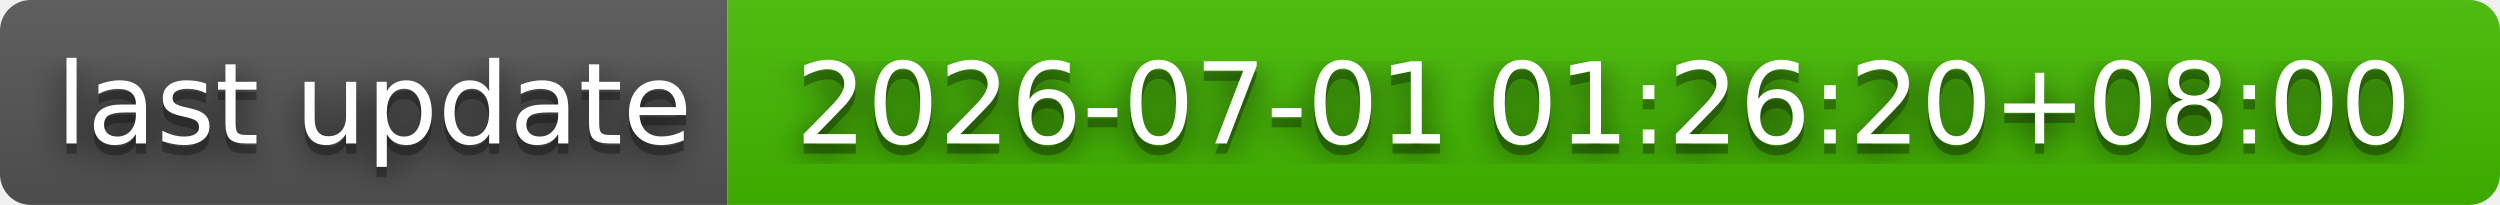
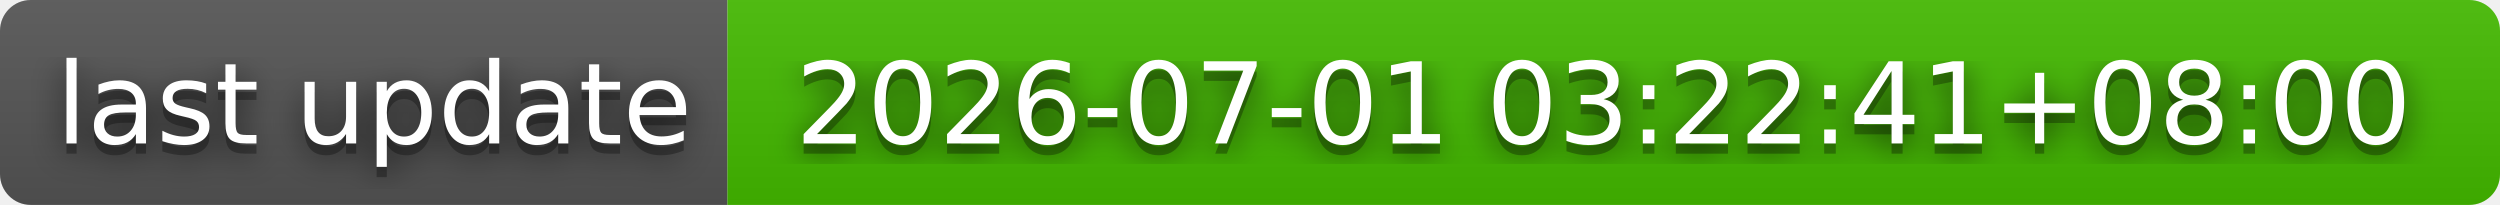
- <svg xmlns="http://www.w3.org/2000/svg" width="244" height="20" role="img" aria-label="last update: 2026-07-01 01:26:20+08:00">
+ <svg xmlns="http://www.w3.org/2000/svg" width="244" height="20" role="img" aria-label="last update: 2026-07-01 03:22:41+08:00">
  <filter id="blur">
    <feGaussianBlur stdDeviation="16" />
  </filter>
  <linearGradient id="s" x2="0" y2="100%">
    <stop offset="0" stop-color="#bbb" stop-opacity=".1" />
    <stop offset="1" stop-opacity=".1" />
  </linearGradient>
  <clipPath id="r">
    <rect width="244" height="20" rx="3" />
  </clipPath>
  <g clip-path="url(#r)">
    <rect width="71" height="20" fill="#555" />
    <rect x="71" width="173" height="20" fill="#4b0" />
    <rect width="244" height="20" fill="url(#s)" />
  </g>
  <g fill="#fff" text-anchor="middle" font-family="Verdana,Geneva,DejaVu Sans,sans-serif" text-rendering="geometricPrecision" font-size="110">
    <g transform="scale(.1)">
      <g aria-hidden="true" fill="#010101">
        <text x="365" y="150" fill-opacity=".8" filter="url(#blur)" textLength="610">last update</text>
        <text x="365" y="150" fill-opacity=".3" textLength="610">last update</text>
      </g>
      <text x="365" y="140" textLength="610">last update</text>
    </g>
    <g transform="scale(.1)">
      <g aria-hidden="true" fill="#010101">
-         <text x="1565" y="150" fill-opacity=".8" filter="url(#blur)" textLength="1630">2026-07-01 01:26:20+08:00</text>
-         <text x="1565" y="150" fill-opacity=".3" textLength="1630">2026-07-01 01:26:20+08:00</text>
+         <text x="1565" y="150" fill-opacity=".8" filter="url(#blur)" textLength="1630">2026-07-01 03:22:41+08:00</text>
+         <text x="1565" y="150" fill-opacity=".3" textLength="1630">2026-07-01 03:22:41+08:00</text>
      </g>
-       <text x="1565" y="140" textLength="1630">2026-07-01 01:26:20+08:00</text>
+       <text x="1565" y="140" textLength="1630">2026-07-01 03:22:41+08:00</text>
    </g>
  </g>
</svg>
